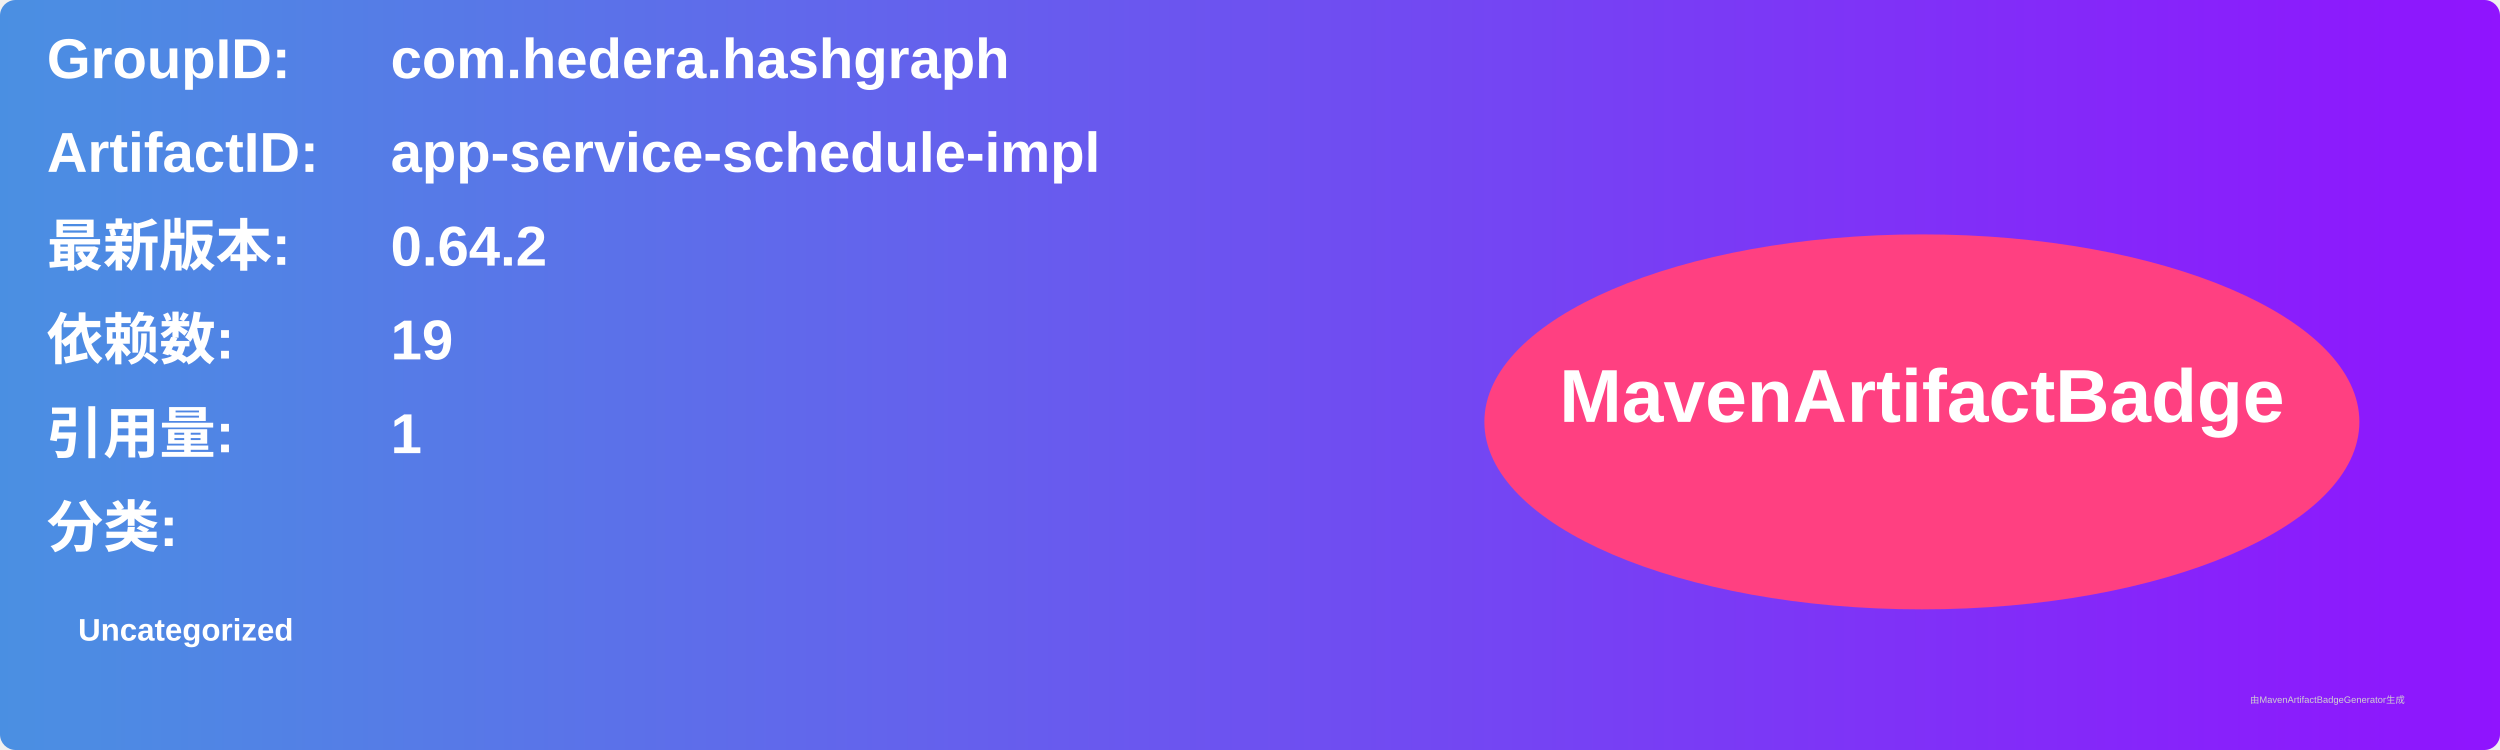
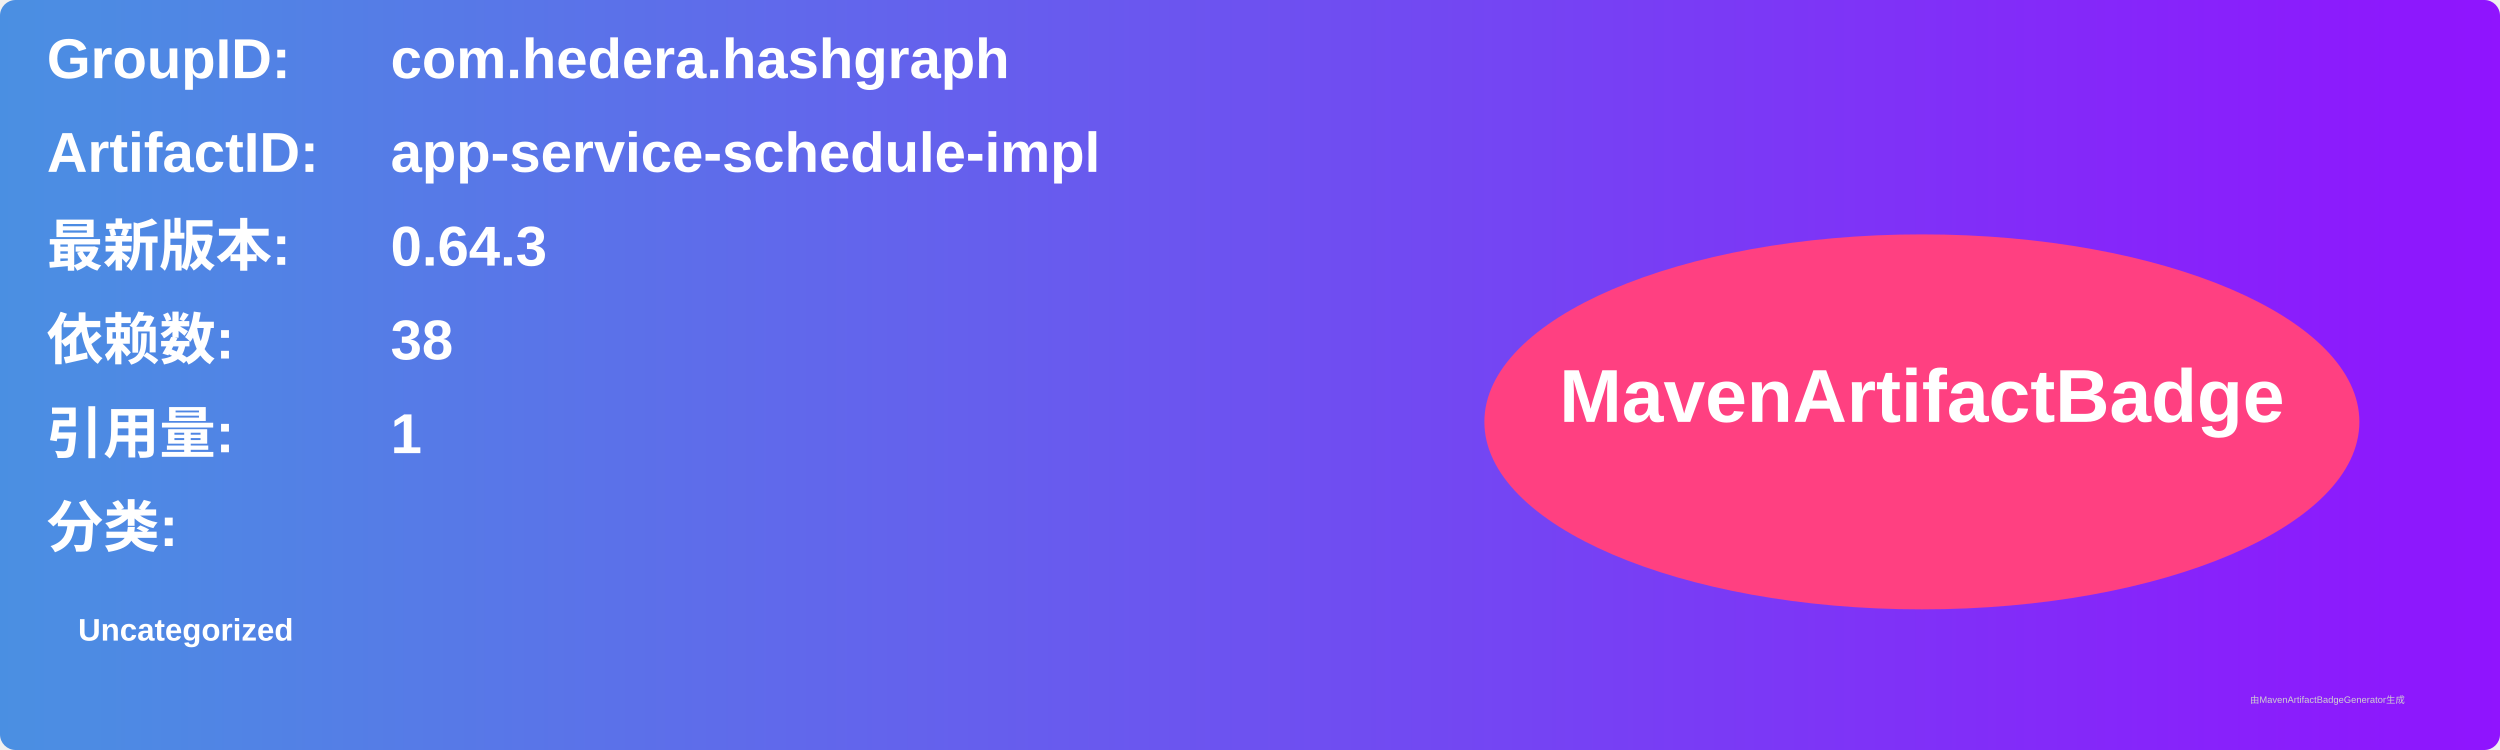
<svg xmlns="http://www.w3.org/2000/svg" width="800" height="240" viewBox="0 0 800 240">
  <linearGradient id="grad" x1="0%" y1="0%" x2="100%" y2="0%">
    <stop offset="0%" stop-color="#4a90e2" />
    <stop offset="100%" stop-color="#9013fe" />
  </linearGradient>
  <rect width="100%" height="100%" rx="5" ry="5" fill="url(#grad)" />
  <g transform="translate(15, 15)">
    <text x="0" y="10" font-family="Arial" font-size="18" fill="white" font-weight="bold" width="260">GroupID:</text>
    <text x="110" y="10" font-family="Arial" font-size="18" fill="white" font-weight="bold" width="460">com.hedera.hashgraph</text>
    <text x="0" y="40" font-family="Arial" font-size="18" fill="white" font-weight="bold" width="260">ArtifactID:</text>
    <text x="110" y="40" font-family="Arial" font-size="18" fill="white" font-weight="bold" width="460">app-service-schedule-impl</text>
    <text x="0" y="70" font-family="Arial" font-size="18" fill="white" font-weight="bold">最新版本:</text>
    <text x="110" y="70" font-family="Arial" font-size="18" fill="white" font-weight="bold">
-       <tspan font-weight="bold">0.64.2</tspan>
+       <tspan font-weight="bold">0.64.3</tspan>
    </text>
    <text x="0" y="100" font-family="Arial" font-size="18" fill="white" font-weight="bold">依赖数: </text>
    <text x="110" y="100" font-family="Arial" font-size="18" fill="white">
-       <tspan font-weight="bold">19</tspan>
+       <tspan font-weight="bold">38</tspan>
    </text>
    <text x="0" y="130" font-family="Arial" font-size="18" fill="white" font-weight="bold">引用量: </text>
    <text x="110" y="130" font-family="Arial" font-size="18" fill="white">
      <tspan font-weight="bold">1</tspan>
    </text>
    <text x="0" y="160" font-family="Arial" font-size="18" fill="white" font-weight="bold">分类:</text>
    <text x="10" y="190" font-family="Arial" font-size="10" fill="white">
      <tspan font-weight="bold">Uncategorized</tspan>
    </text>
    <ellipse cx="600" cy="120" rx="140" ry="60" fill="#ff4081" />
    <text x="600" y="120" text-anchor="middle" font-family="Arial" font-size="24" fill="white" font-weight="bold">MavenArtifactBadge</text>
  </g>
  <text x="720" y="225" font-family="Arial" font-size="3" fill="#d0d0d0">由MavenArtifactBadgeGenerator生成</text>
</svg>
